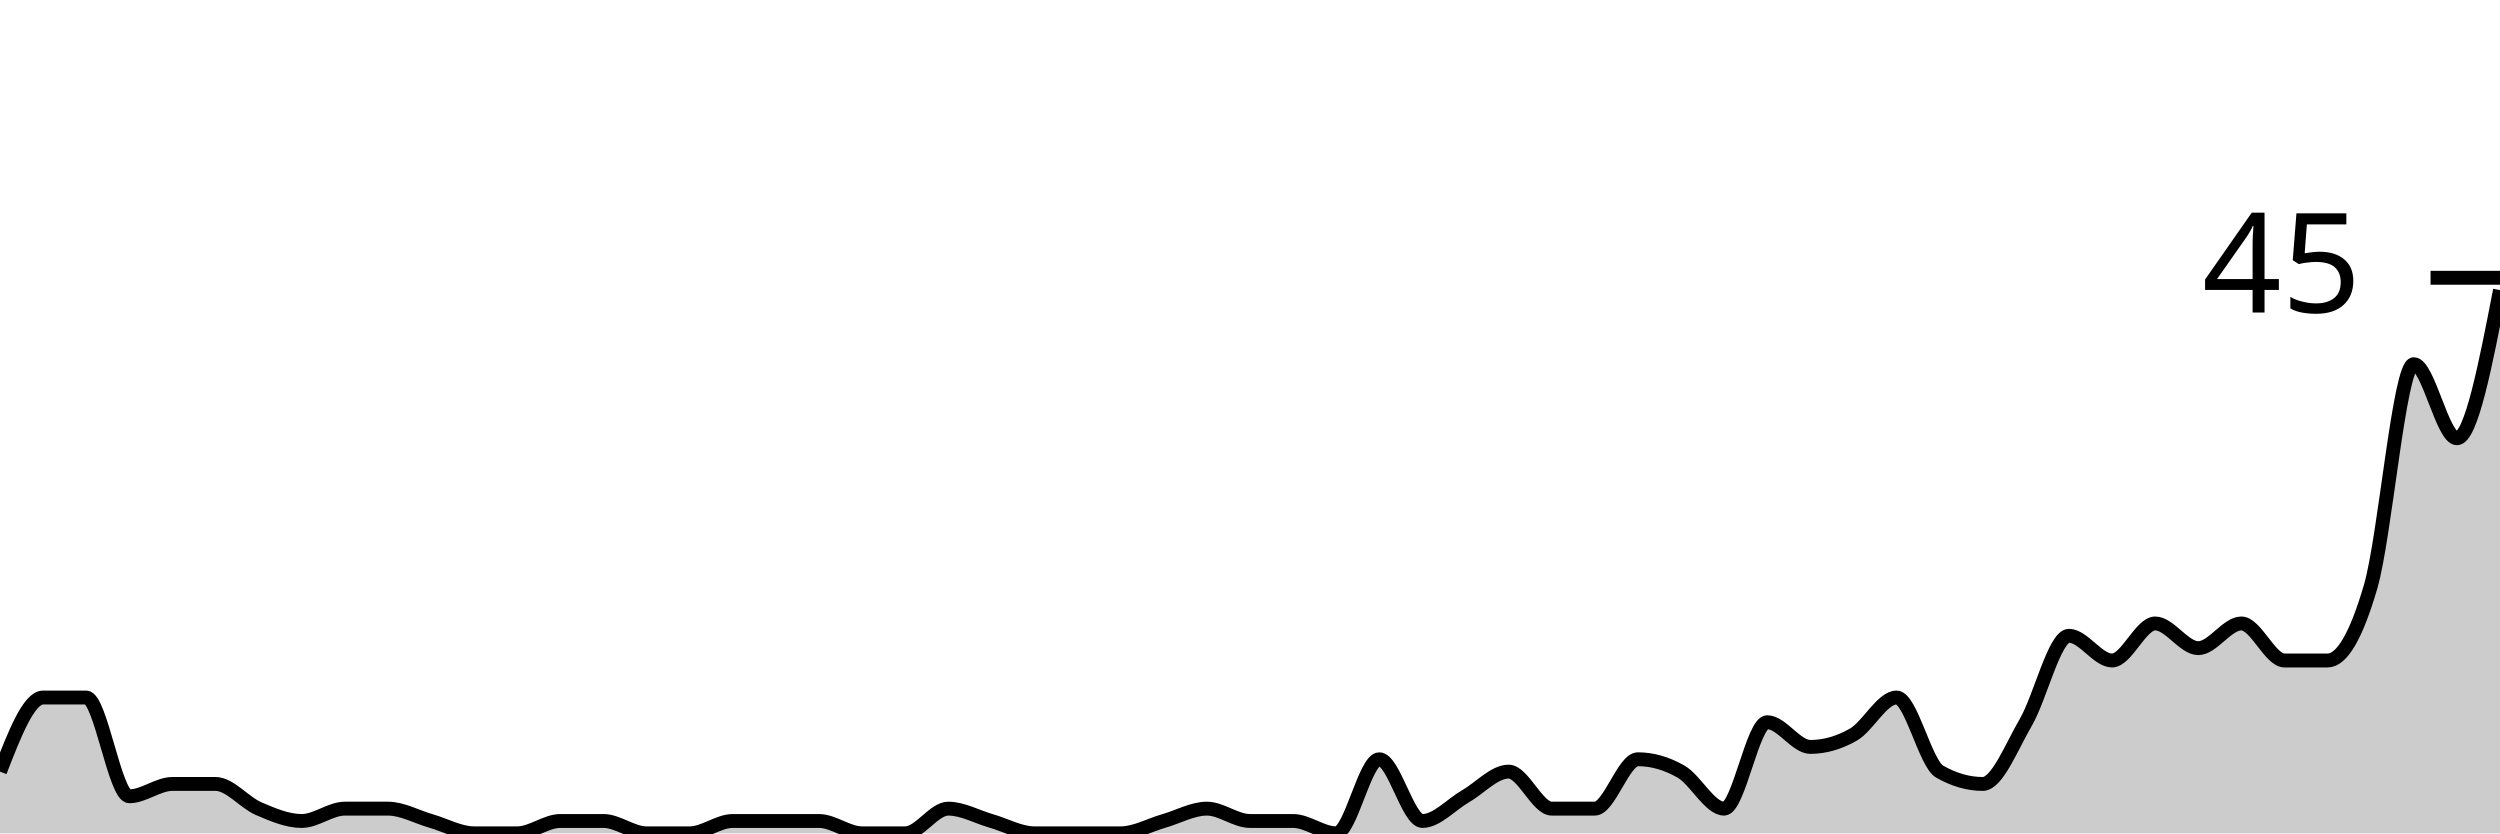
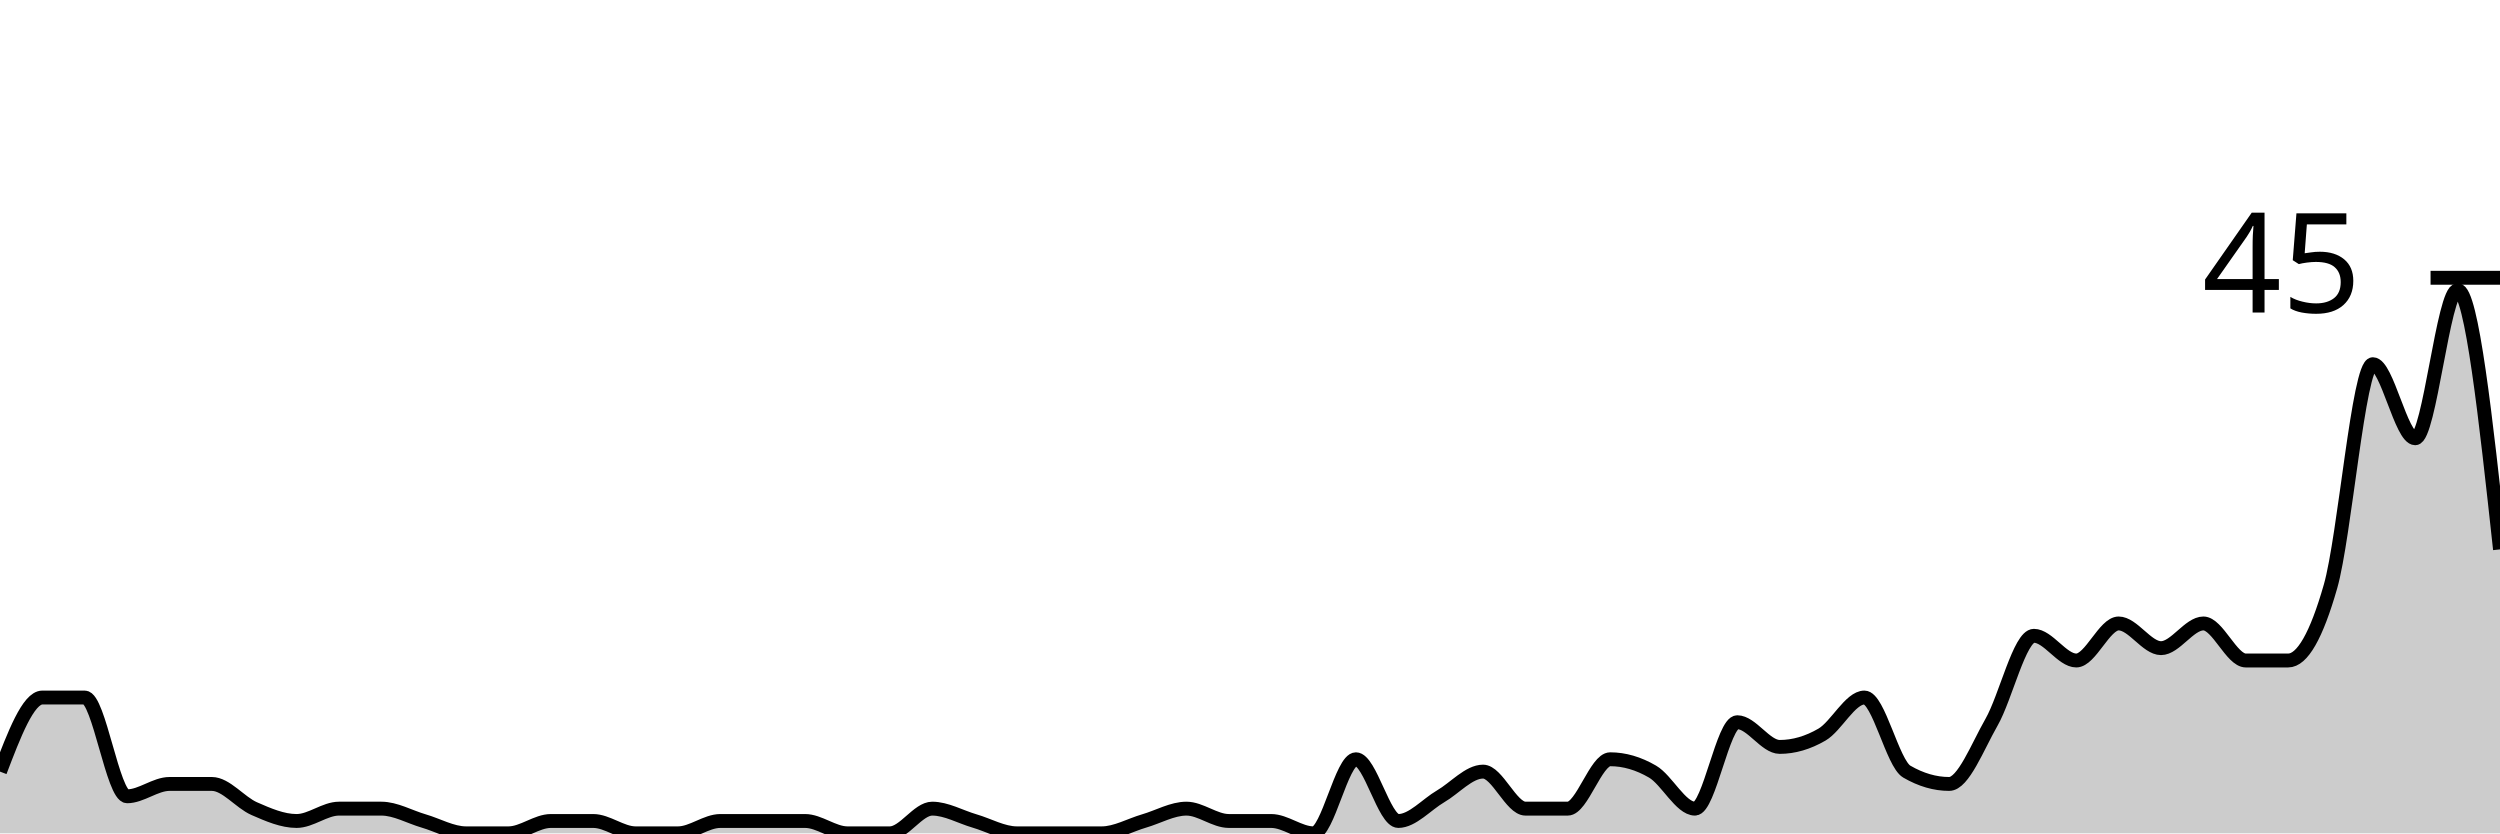
<svg xmlns="http://www.w3.org/2000/svg" viewBox="0 0 180 60">
  <g transform="translate(0,20)">
-     <path class="area" fill="rgba(0, 0, 0, 0.2)" d="M0,35.556C1.034,32.889,2.069,30.222,3.103,30.222C4.138,30.222,5.172,30.222,6.207,30.222C7.241,30.222,8.276,37.333,9.31,37.333C10.345,37.333,11.379,36.444,12.414,36.444C13.448,36.444,14.483,36.444,15.517,36.444C16.552,36.444,17.586,37.778,18.621,38.222C19.655,38.667,20.69,39.111,21.724,39.111C22.759,39.111,23.793,38.222,24.828,38.222C25.862,38.222,26.897,38.222,27.931,38.222C28.966,38.222,30,38.815,31.034,39.111C32.069,39.407,33.103,40,34.138,40C35.172,40,36.207,40,37.241,40C38.276,40,39.31,39.111,40.345,39.111C41.379,39.111,42.414,39.111,43.448,39.111C44.483,39.111,45.517,40,46.552,40C47.586,40,48.621,40,49.655,40C50.69,40,51.724,39.111,52.759,39.111C53.793,39.111,54.828,39.111,55.862,39.111C56.897,39.111,57.931,39.111,58.966,39.111C60,39.111,61.034,40,62.069,40C63.103,40,64.138,40,65.172,40C66.207,40,67.241,38.222,68.276,38.222C69.31,38.222,70.345,38.815,71.379,39.111C72.414,39.407,73.448,40,74.483,40C75.517,40,76.552,40,77.586,40C78.621,40,79.655,40,80.69,40C81.724,40,82.759,39.407,83.793,39.111C84.828,38.815,85.862,38.222,86.897,38.222C87.931,38.222,88.966,39.111,90,39.111C91.034,39.111,92.069,39.111,93.103,39.111C94.138,39.111,95.172,40,96.207,40C97.241,40,98.276,34.667,99.31,34.667C100.345,34.667,101.379,39.111,102.414,39.111C103.448,39.111,104.483,37.926,105.517,37.333C106.552,36.741,107.586,35.556,108.621,35.556C109.655,35.556,110.69,38.222,111.724,38.222C112.759,38.222,113.793,38.222,114.828,38.222C115.862,38.222,116.897,34.667,117.931,34.667C118.966,34.667,120,34.963,121.034,35.556C122.069,36.148,123.103,38.222,124.138,38.222C125.172,38.222,126.207,32,127.241,32C128.276,32,129.31,33.778,130.345,33.778C131.379,33.778,132.414,33.481,133.448,32.889C134.483,32.296,135.517,30.222,136.552,30.222C137.586,30.222,138.621,34.963,139.655,35.556C140.69,36.148,141.724,36.444,142.759,36.444C143.793,36.444,144.828,33.778,145.862,32C146.897,30.222,147.931,25.778,148.966,25.778C150,25.778,151.034,27.556,152.069,27.556C153.103,27.556,154.138,24.889,155.172,24.889C156.207,24.889,157.241,26.667,158.276,26.667C159.31,26.667,160.345,24.889,161.379,24.889C162.414,24.889,163.448,27.556,164.483,27.556C165.517,27.556,166.552,27.556,167.586,27.556C168.621,27.556,169.655,25.778,170.69,22.222C171.724,18.667,172.759,6.222,173.793,6.222C174.828,6.222,175.862,11.556,176.897,11.556C177.931,11.556,178.966,6.222,180,0.889L180,40C178.966,40,177.931,40,176.897,40C175.862,40,174.828,40,173.793,40C172.759,40,171.724,40,170.69,40C169.655,40,168.621,40,167.586,40C166.552,40,165.517,40,164.483,40C163.448,40,162.414,40,161.379,40C160.345,40,159.31,40,158.276,40C157.241,40,156.207,40,155.172,40C154.138,40,153.103,40,152.069,40C151.034,40,150,40,148.966,40C147.931,40,146.897,40,145.862,40C144.828,40,143.793,40,142.759,40C141.724,40,140.69,40,139.655,40C138.621,40,137.586,40,136.552,40C135.517,40,134.483,40,133.448,40C132.414,40,131.379,40,130.345,40C129.31,40,128.276,40,127.241,40C126.207,40,125.172,40,124.138,40C123.103,40,122.069,40,121.034,40C120,40,118.966,40,117.931,40C116.897,40,115.862,40,114.828,40C113.793,40,112.759,40,111.724,40C110.69,40,109.655,40,108.621,40C107.586,40,106.552,40,105.517,40C104.483,40,103.448,40,102.414,40C101.379,40,100.345,40,99.31,40C98.276,40,97.241,40,96.207,40C95.172,40,94.138,40,93.103,40C92.069,40,91.034,40,90,40C88.966,40,87.931,40,86.897,40C85.862,40,84.828,40,83.793,40C82.759,40,81.724,40,80.69,40C79.655,40,78.621,40,77.586,40C76.552,40,75.517,40,74.483,40C73.448,40,72.414,40,71.379,40C70.345,40,69.31,40,68.276,40C67.241,40,66.207,40,65.172,40C64.138,40,63.103,40,62.069,40C61.034,40,60,40,58.966,40C57.931,40,56.897,40,55.862,40C54.828,40,53.793,40,52.759,40C51.724,40,50.69,40,49.655,40C48.621,40,47.586,40,46.552,40C45.517,40,44.483,40,43.448,40C42.414,40,41.379,40,40.345,40C39.31,40,38.276,40,37.241,40C36.207,40,35.172,40,34.138,40C33.103,40,32.069,40,31.034,40C30,40,28.966,40,27.931,40C26.897,40,25.862,40,24.828,40C23.793,40,22.759,40,21.724,40C20.69,40,19.655,40,18.621,40C17.586,40,16.552,40,15.517,40C14.483,40,13.448,40,12.414,40C11.379,40,10.345,40,9.31,40C8.276,40,7.241,40,6.207,40C5.172,40,4.138,40,3.103,40C2.069,40,1.034,40,0,40Z" />
-     <path class="line" stroke="black" fill="none" d="M0,35.556C1.034,32.889,2.069,30.222,3.103,30.222C4.138,30.222,5.172,30.222,6.207,30.222C7.241,30.222,8.276,37.333,9.31,37.333C10.345,37.333,11.379,36.444,12.414,36.444C13.448,36.444,14.483,36.444,15.517,36.444C16.552,36.444,17.586,37.778,18.621,38.222C19.655,38.667,20.69,39.111,21.724,39.111C22.759,39.111,23.793,38.222,24.828,38.222C25.862,38.222,26.897,38.222,27.931,38.222C28.966,38.222,30,38.815,31.034,39.111C32.069,39.407,33.103,40,34.138,40C35.172,40,36.207,40,37.241,40C38.276,40,39.31,39.111,40.345,39.111C41.379,39.111,42.414,39.111,43.448,39.111C44.483,39.111,45.517,40,46.552,40C47.586,40,48.621,40,49.655,40C50.69,40,51.724,39.111,52.759,39.111C53.793,39.111,54.828,39.111,55.862,39.111C56.897,39.111,57.931,39.111,58.966,39.111C60,39.111,61.034,40,62.069,40C63.103,40,64.138,40,65.172,40C66.207,40,67.241,38.222,68.276,38.222C69.31,38.222,70.345,38.815,71.379,39.111C72.414,39.407,73.448,40,74.483,40C75.517,40,76.552,40,77.586,40C78.621,40,79.655,40,80.69,40C81.724,40,82.759,39.407,83.793,39.111C84.828,38.815,85.862,38.222,86.897,38.222C87.931,38.222,88.966,39.111,90,39.111C91.034,39.111,92.069,39.111,93.103,39.111C94.138,39.111,95.172,40,96.207,40C97.241,40,98.276,34.667,99.31,34.667C100.345,34.667,101.379,39.111,102.414,39.111C103.448,39.111,104.483,37.926,105.517,37.333C106.552,36.741,107.586,35.556,108.621,35.556C109.655,35.556,110.69,38.222,111.724,38.222C112.759,38.222,113.793,38.222,114.828,38.222C115.862,38.222,116.897,34.667,117.931,34.667C118.966,34.667,120,34.963,121.034,35.556C122.069,36.148,123.103,38.222,124.138,38.222C125.172,38.222,126.207,32,127.241,32C128.276,32,129.31,33.778,130.345,33.778C131.379,33.778,132.414,33.481,133.448,32.889C134.483,32.296,135.517,30.222,136.552,30.222C137.586,30.222,138.621,34.963,139.655,35.556C140.69,36.148,141.724,36.444,142.759,36.444C143.793,36.444,144.828,33.778,145.862,32C146.897,30.222,147.931,25.778,148.966,25.778C150,25.778,151.034,27.556,152.069,27.556C153.103,27.556,154.138,24.889,155.172,24.889C156.207,24.889,157.241,26.667,158.276,26.667C159.31,26.667,160.345,24.889,161.379,24.889C162.414,24.889,163.448,27.556,164.483,27.556C165.517,27.556,166.552,27.556,167.586,27.556C168.621,27.556,169.655,25.778,170.69,22.222C171.724,18.667,172.759,6.222,173.793,6.222C174.828,6.222,175.862,11.556,176.897,11.556C177.931,11.556,178.966,6.222,180,0.889" />
+     <path class="area" fill="rgba(0, 0, 0, 0.2)" d="M0,35.556C1.017,32.889,2.034,30.222,3.051,30.222C4.068,30.222,5.085,30.222,6.102,30.222C7.119,30.222,8.136,37.333,9.153,37.333C10.169,37.333,11.186,36.444,12.203,36.444C13.22,36.444,14.237,36.444,15.254,36.444C16.271,36.444,17.288,37.778,18.305,38.222C19.322,38.667,20.339,39.111,21.356,39.111C22.373,39.111,23.39,38.222,24.407,38.222C25.424,38.222,26.441,38.222,27.458,38.222C28.475,38.222,29.492,38.815,30.508,39.111C31.525,39.407,32.542,40,33.559,40C34.576,40,35.593,40,36.61,40C37.627,40,38.644,39.111,39.661,39.111C40.678,39.111,41.695,39.111,42.712,39.111C43.729,39.111,44.746,40,45.763,40C46.78,40,47.797,40,48.814,40C49.831,40,50.847,39.111,51.864,39.111C52.881,39.111,53.898,39.111,54.915,39.111C55.932,39.111,56.949,39.111,57.966,39.111C58.983,39.111,60,40,61.017,40C62.034,40,63.051,40,64.068,40C65.085,40,66.102,38.222,67.119,38.222C68.136,38.222,69.153,38.815,70.169,39.111C71.186,39.407,72.203,40,73.22,40C74.237,40,75.254,40,76.271,40C77.288,40,78.305,40,79.322,40C80.339,40,81.356,39.407,82.373,39.111C83.39,38.815,84.407,38.222,85.424,38.222C86.441,38.222,87.458,39.111,88.475,39.111C89.492,39.111,90.508,39.111,91.525,39.111C92.542,39.111,93.559,40,94.576,40C95.593,40,96.61,34.667,97.627,34.667C98.644,34.667,99.661,39.111,100.678,39.111C101.695,39.111,102.712,37.926,103.729,37.333C104.746,36.741,105.763,35.556,106.78,35.556C107.797,35.556,108.814,38.222,109.831,38.222C110.847,38.222,111.864,38.222,112.881,38.222C113.898,38.222,114.915,34.667,115.932,34.667C116.949,34.667,117.966,34.963,118.983,35.556C120,36.148,121.017,38.222,122.034,38.222C123.051,38.222,124.068,32,125.085,32C126.102,32,127.119,33.778,128.136,33.778C129.153,33.778,130.169,33.481,131.186,32.889C132.203,32.296,133.22,30.222,134.237,30.222C135.254,30.222,136.271,34.963,137.288,35.556C138.305,36.148,139.322,36.444,140.339,36.444C141.356,36.444,142.373,33.778,143.39,32C144.407,30.222,145.424,25.778,146.441,25.778C147.458,25.778,148.475,27.556,149.492,27.556C150.508,27.556,151.525,24.889,152.542,24.889C153.559,24.889,154.576,26.667,155.593,26.667C156.61,26.667,157.627,24.889,158.644,24.889C159.661,24.889,160.678,27.556,161.695,27.556C162.712,27.556,163.729,27.556,164.746,27.556C165.763,27.556,166.78,25.778,167.797,22.222C168.814,18.667,169.831,6.222,170.847,6.222C171.864,6.222,172.881,11.556,173.898,11.556C174.915,11.556,175.932,0.889,176.949,0.889C177.966,0.889,178.983,10.222,180,19.556L180,40C178.983,40,177.966,40,176.949,40C175.932,40,174.915,40,173.898,40C172.881,40,171.864,40,170.847,40C169.831,40,168.814,40,167.797,40C166.78,40,165.763,40,164.746,40C163.729,40,162.712,40,161.695,40C160.678,40,159.661,40,158.644,40C157.627,40,156.61,40,155.593,40C154.576,40,153.559,40,152.542,40C151.525,40,150.508,40,149.492,40C148.475,40,147.458,40,146.441,40C145.424,40,144.407,40,143.39,40C142.373,40,141.356,40,140.339,40C139.322,40,138.305,40,137.288,40C136.271,40,135.254,40,134.237,40C133.22,40,132.203,40,131.186,40C130.169,40,129.153,40,128.136,40C127.119,40,126.102,40,125.085,40C124.068,40,123.051,40,122.034,40C121.017,40,120,40,118.983,40C117.966,40,116.949,40,115.932,40C114.915,40,113.898,40,112.881,40C111.864,40,110.847,40,109.831,40C108.814,40,107.797,40,106.78,40C105.763,40,104.746,40,103.729,40C102.712,40,101.695,40,100.678,40C99.661,40,98.644,40,97.627,40C96.61,40,95.593,40,94.576,40C93.559,40,92.542,40,91.525,40C90.508,40,89.492,40,88.475,40C87.458,40,86.441,40,85.424,40C84.407,40,83.39,40,82.373,40C81.356,40,80.339,40,79.322,40C78.305,40,77.288,40,76.271,40C75.254,40,74.237,40,73.22,40C72.203,40,71.186,40,70.169,40C69.153,40,68.136,40,67.119,40C66.102,40,65.085,40,64.068,40C63.051,40,62.034,40,61.017,40C60,40,58.983,40,57.966,40C56.949,40,55.932,40,54.915,40C53.898,40,52.881,40,51.864,40C50.847,40,49.831,40,48.814,40C47.797,40,46.78,40,45.763,40C44.746,40,43.729,40,42.712,40C41.695,40,40.678,40,39.661,40C38.644,40,37.627,40,36.61,40C35.593,40,34.576,40,33.559,40C32.542,40,31.525,40,30.508,40C29.492,40,28.475,40,27.458,40C26.441,40,25.424,40,24.407,40C23.39,40,22.373,40,21.356,40C20.339,40,19.322,40,18.305,40C17.288,40,16.271,40,15.254,40C14.237,40,13.22,40,12.203,40C11.186,40,10.169,40,9.153,40C8.136,40,7.119,40,6.102,40C5.085,40,4.068,40,3.051,40C2.034,40,1.017,40,0,40Z" />
+     <path class="line" stroke="black" fill="none" d="M0,35.556C1.017,32.889,2.034,30.222,3.051,30.222C4.068,30.222,5.085,30.222,6.102,30.222C7.119,30.222,8.136,37.333,9.153,37.333C10.169,37.333,11.186,36.444,12.203,36.444C13.22,36.444,14.237,36.444,15.254,36.444C16.271,36.444,17.288,37.778,18.305,38.222C19.322,38.667,20.339,39.111,21.356,39.111C22.373,39.111,23.39,38.222,24.407,38.222C25.424,38.222,26.441,38.222,27.458,38.222C28.475,38.222,29.492,38.815,30.508,39.111C31.525,39.407,32.542,40,33.559,40C34.576,40,35.593,40,36.61,40C37.627,40,38.644,39.111,39.661,39.111C40.678,39.111,41.695,39.111,42.712,39.111C43.729,39.111,44.746,40,45.763,40C46.78,40,47.797,40,48.814,40C49.831,40,50.847,39.111,51.864,39.111C52.881,39.111,53.898,39.111,54.915,39.111C55.932,39.111,56.949,39.111,57.966,39.111C58.983,39.111,60,40,61.017,40C62.034,40,63.051,40,64.068,40C65.085,40,66.102,38.222,67.119,38.222C68.136,38.222,69.153,38.815,70.169,39.111C71.186,39.407,72.203,40,73.22,40C74.237,40,75.254,40,76.271,40C77.288,40,78.305,40,79.322,40C80.339,40,81.356,39.407,82.373,39.111C83.39,38.815,84.407,38.222,85.424,38.222C86.441,38.222,87.458,39.111,88.475,39.111C89.492,39.111,90.508,39.111,91.525,39.111C92.542,39.111,93.559,40,94.576,40C95.593,40,96.61,34.667,97.627,34.667C98.644,34.667,99.661,39.111,100.678,39.111C101.695,39.111,102.712,37.926,103.729,37.333C104.746,36.741,105.763,35.556,106.78,35.556C107.797,35.556,108.814,38.222,109.831,38.222C110.847,38.222,111.864,38.222,112.881,38.222C113.898,38.222,114.915,34.667,115.932,34.667C116.949,34.667,117.966,34.963,118.983,35.556C120,36.148,121.017,38.222,122.034,38.222C123.051,38.222,124.068,32,125.085,32C126.102,32,127.119,33.778,128.136,33.778C129.153,33.778,130.169,33.481,131.186,32.889C132.203,32.296,133.22,30.222,134.237,30.222C135.254,30.222,136.271,34.963,137.288,35.556C138.305,36.148,139.322,36.444,140.339,36.444C141.356,36.444,142.373,33.778,143.39,32C144.407,30.222,145.424,25.778,146.441,25.778C147.458,25.778,148.475,27.556,149.492,27.556C150.508,27.556,151.525,24.889,152.542,24.889C153.559,24.889,154.576,26.667,155.593,26.667C156.61,26.667,157.627,24.889,158.644,24.889C159.661,24.889,160.678,27.556,161.695,27.556C162.712,27.556,163.729,27.556,164.746,27.556C165.763,27.556,166.78,25.778,167.797,22.222C168.814,18.667,169.831,6.222,170.847,6.222C171.864,6.222,172.881,11.556,173.898,11.556C174.915,11.556,175.932,0.889,176.949,0.889C177.966,0.889,178.983,10.222,180,19.556" />
    <path class="axis-ceiling" stroke-width="1" stroke="black" fill="none" d="M175,0L180,0" />
    <text class="axis-ceiling-label" font-family="sans-serif" text-anchor="end" font-size="10px" x="170" y="2.5">45</text>
  </g>
</svg>
